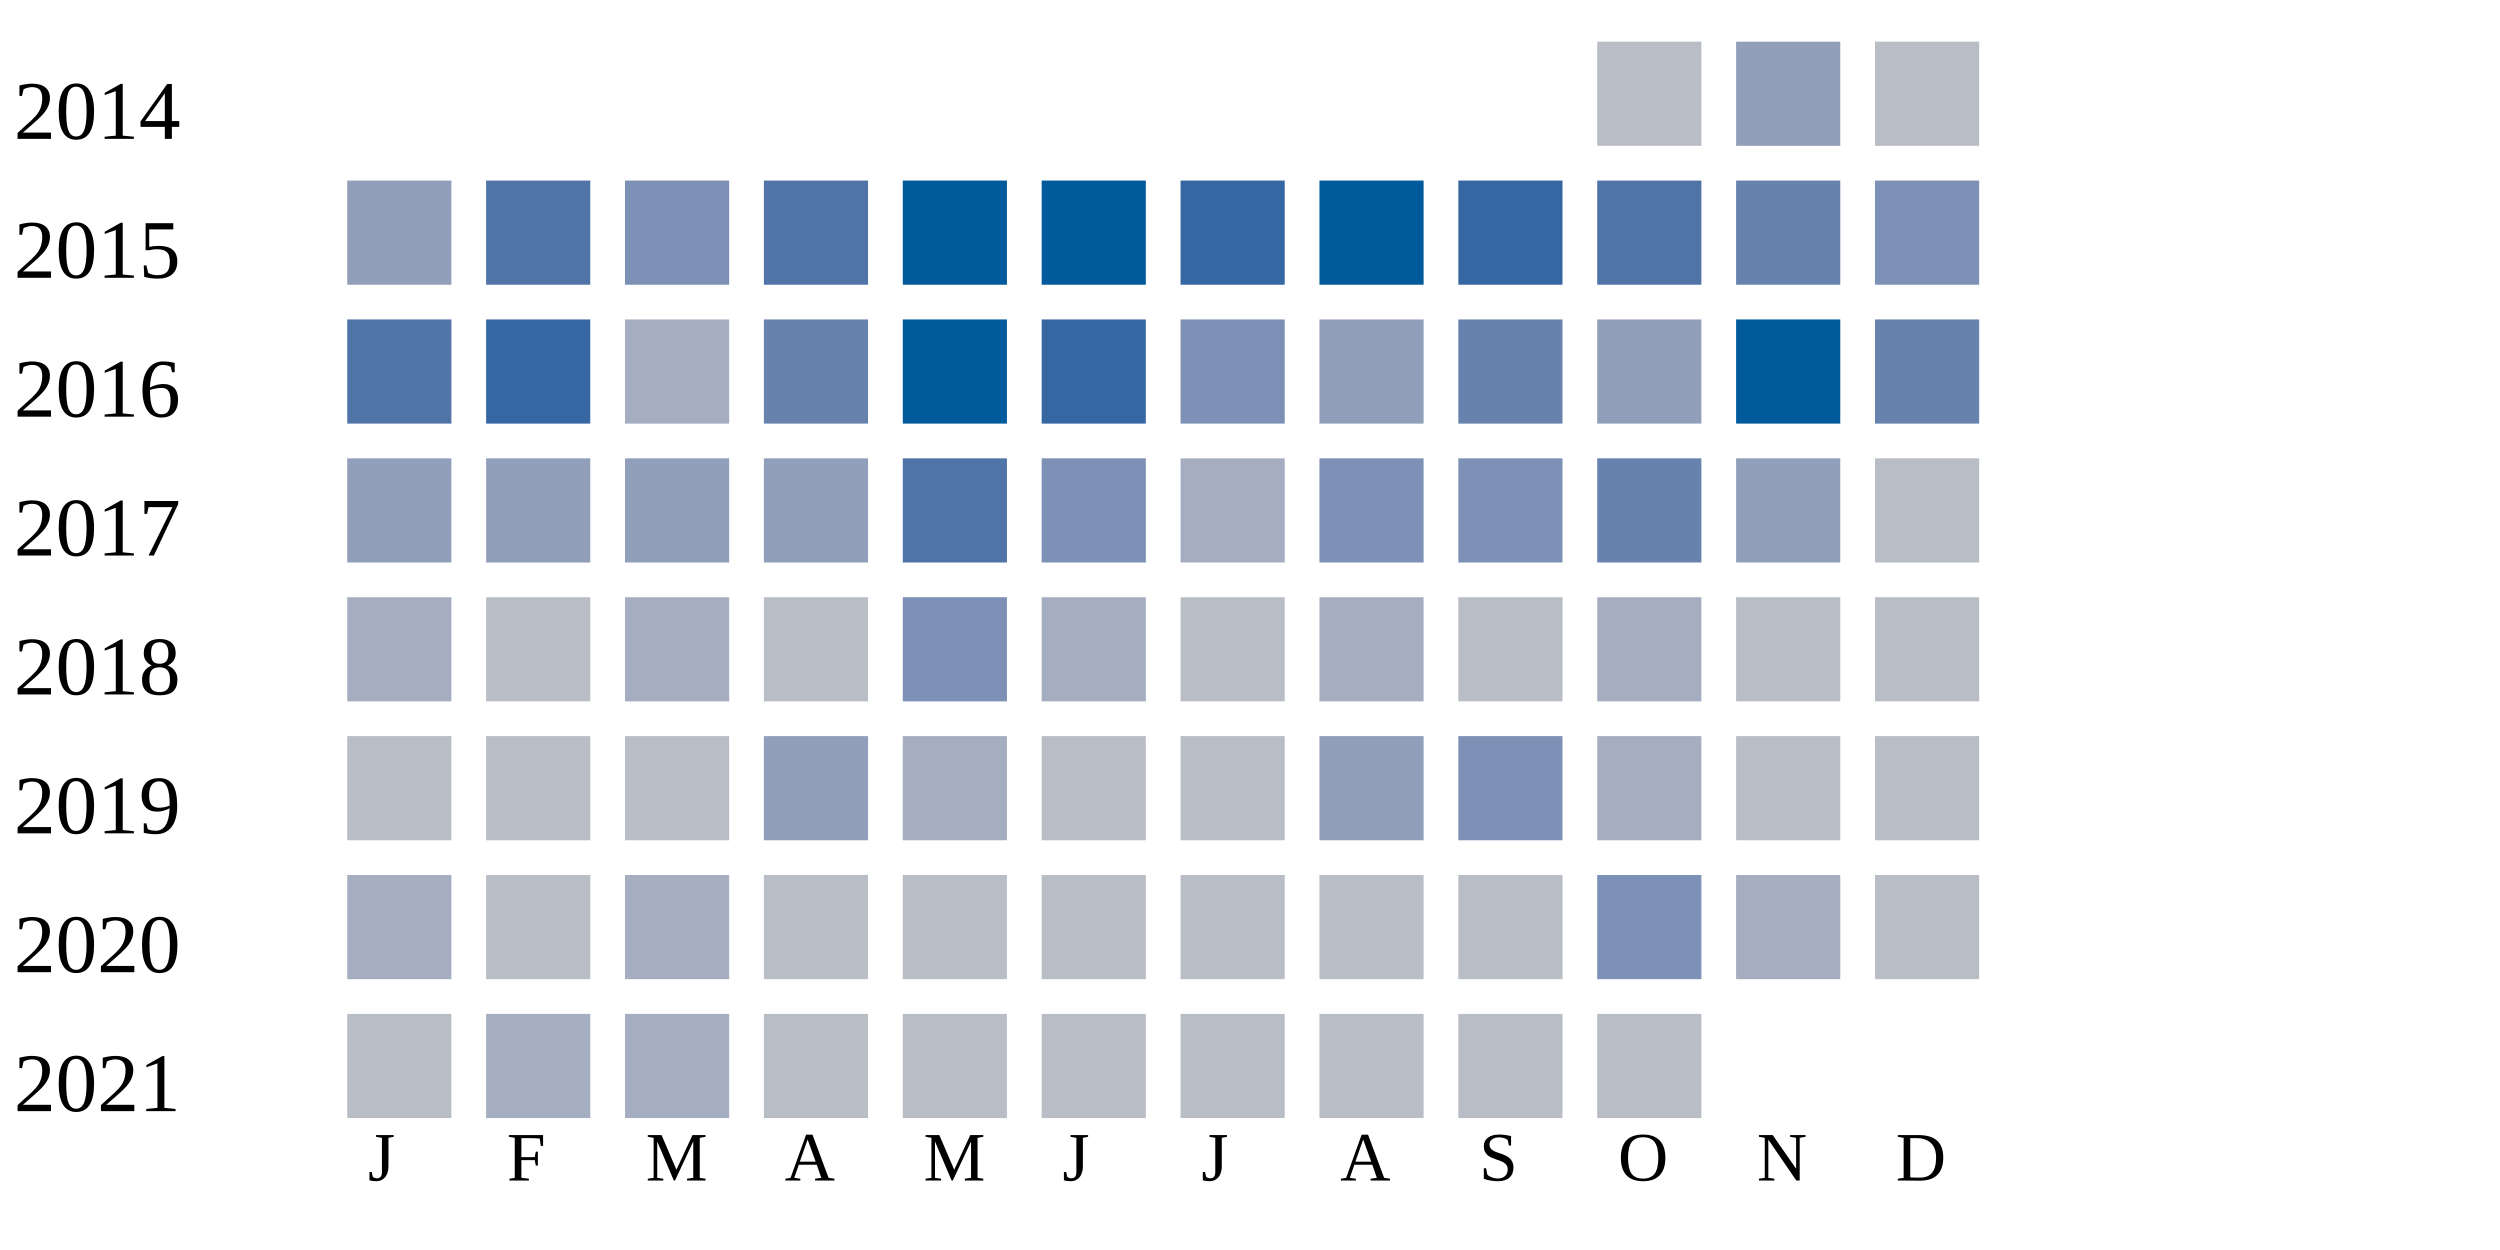
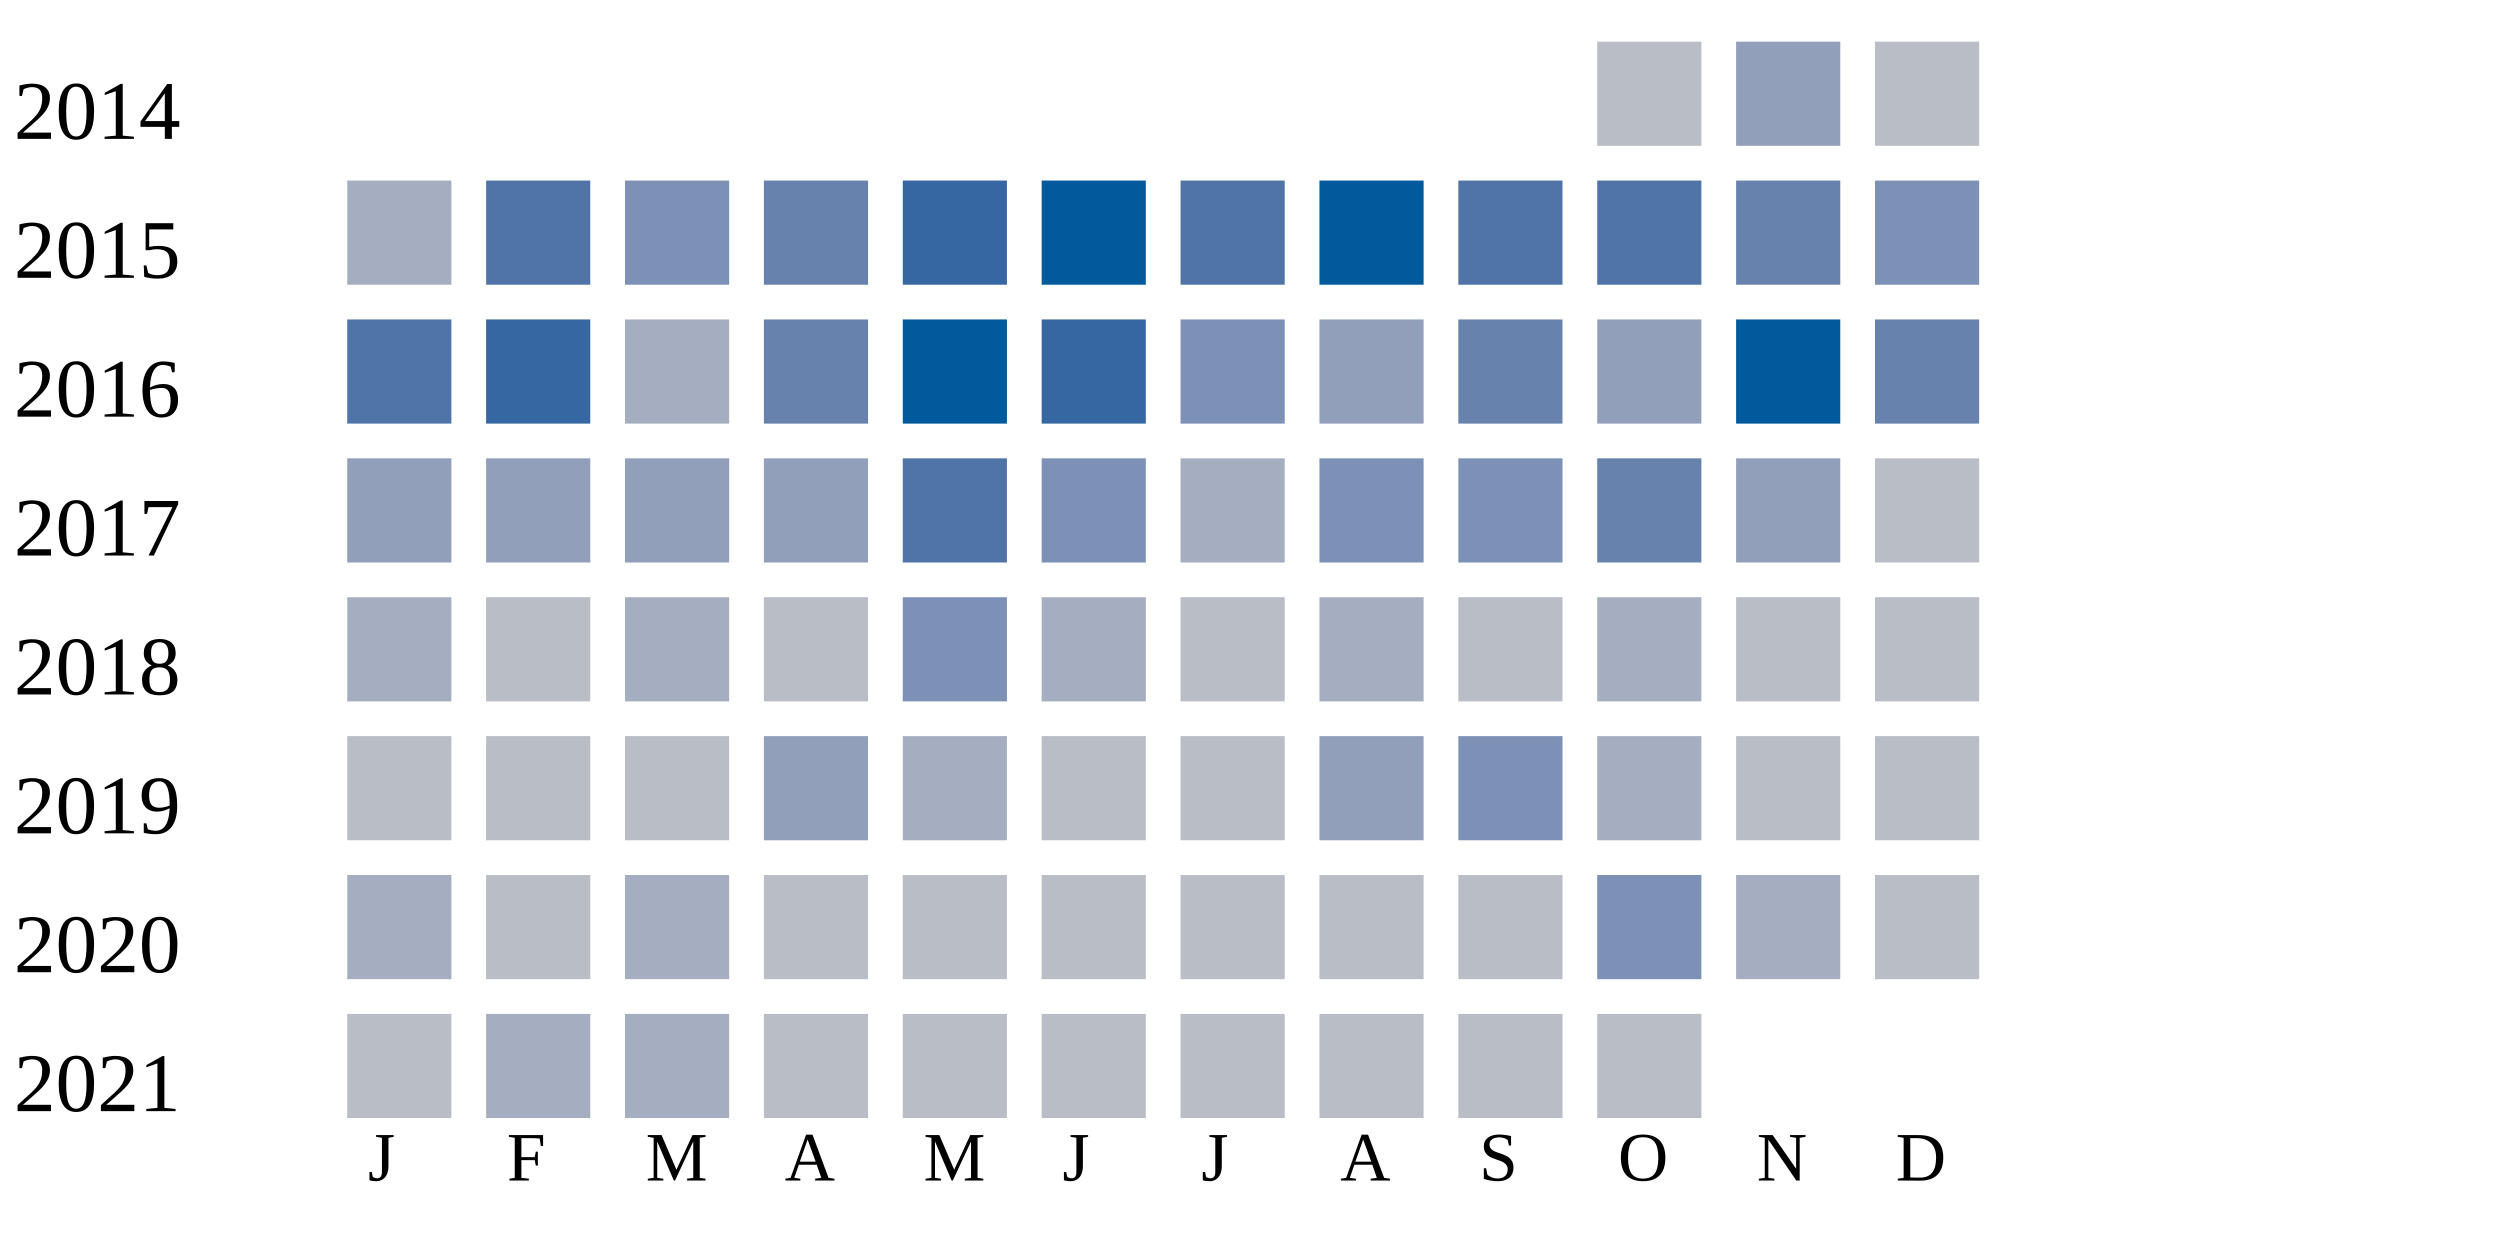
<svg xmlns="http://www.w3.org/2000/svg" width="360" height="180">
  <g transform="translate(0 0)">
    <text x="2" y="20">2014</text>
    <rect x="230" y="6" width="15" height="15" fill="#b9bdc6" />
    <rect x="250" y="6" width="15" height="15" fill="#919fba" />
    <rect x="270" y="6" width="15" height="15" fill="#b9bdc6" />
  </g>
  <g transform="translate(0 20)">
    <text x="2" y="20">2015</text>
-     <rect x="50" y="6" width="15" height="15" fill="#919fba" />
+     <rect x="50" y="6" width="15" height="15" fill="#a5aec0" />
    <rect x="70" y="6" width="15" height="15" fill="#5174a8" />
    <rect x="90" y="6" width="15" height="15" fill="#7d90b5" />
-     <rect x="110" y="6" width="15" height="15" fill="#5174a8" />
-     <rect x="130" y="6" width="15" height="15" fill="#005a9c" />
+     <rect x="110" y="6" width="15" height="15" fill="#6882ae" />
+     <rect x="130" y="6" width="15" height="15" fill="#3667a2" />
    <rect x="150" y="6" width="15" height="15" fill="#005a9c" />
-     <rect x="170" y="6" width="15" height="15" fill="#3667a2" />
+     <rect x="170" y="6" width="15" height="15" fill="#5174a8" />
    <rect x="190" y="6" width="15" height="15" fill="#005a9c" />
-     <rect x="210" y="6" width="15" height="15" fill="#3667a2" />
+     <rect x="210" y="6" width="15" height="15" fill="#5174a8" />
    <rect x="230" y="6" width="15" height="15" fill="#5174a8" />
    <rect x="250" y="6" width="15" height="15" fill="#6882ae" />
    <rect x="270" y="6" width="15" height="15" fill="#7d90b5" />
  </g>
  <g transform="translate(0 40)">
    <text x="2" y="20">2016</text>
    <rect x="50" y="6" width="15" height="15" fill="#5174a8" />
    <rect x="70" y="6" width="15" height="15" fill="#3667a2" />
    <rect x="90" y="6" width="15" height="15" fill="#a5aec0" />
    <rect x="110" y="6" width="15" height="15" fill="#6882ae" />
    <rect x="130" y="6" width="15" height="15" fill="#005a9c" />
    <rect x="150" y="6" width="15" height="15" fill="#3667a2" />
    <rect x="170" y="6" width="15" height="15" fill="#7d90b5" />
    <rect x="190" y="6" width="15" height="15" fill="#919fba" />
    <rect x="210" y="6" width="15" height="15" fill="#6882ae" />
    <rect x="230" y="6" width="15" height="15" fill="#919fba" />
    <rect x="250" y="6" width="15" height="15" fill="#005a9c" />
    <rect x="270" y="6" width="15" height="15" fill="#6882ae" />
  </g>
  <g transform="translate(0 60)">
    <text x="2" y="20">2017</text>
    <rect x="50" y="6" width="15" height="15" fill="#919fba" />
    <rect x="70" y="6" width="15" height="15" fill="#919fba" />
    <rect x="90" y="6" width="15" height="15" fill="#919fba" />
    <rect x="110" y="6" width="15" height="15" fill="#919fba" />
    <rect x="130" y="6" width="15" height="15" fill="#5174a8" />
    <rect x="150" y="6" width="15" height="15" fill="#7d90b5" />
    <rect x="170" y="6" width="15" height="15" fill="#a5aec0" />
    <rect x="190" y="6" width="15" height="15" fill="#7d90b5" />
    <rect x="210" y="6" width="15" height="15" fill="#7d90b5" />
    <rect x="230" y="6" width="15" height="15" fill="#6882ae" />
    <rect x="250" y="6" width="15" height="15" fill="#919fba" />
    <rect x="270" y="6" width="15" height="15" fill="#b9bdc6" />
  </g>
  <g transform="translate(0 80)">
    <text x="2" y="20">2018</text>
    <rect x="50" y="6" width="15" height="15" fill="#a5aec0" />
    <rect x="70" y="6" width="15" height="15" fill="#b9bdc6" />
    <rect x="90" y="6" width="15" height="15" fill="#a5aec0" />
    <rect x="110" y="6" width="15" height="15" fill="#b9bdc6" />
    <rect x="130" y="6" width="15" height="15" fill="#7d90b5" />
    <rect x="150" y="6" width="15" height="15" fill="#a5aec0" />
    <rect x="170" y="6" width="15" height="15" fill="#b9bdc6" />
    <rect x="190" y="6" width="15" height="15" fill="#a5aec0" />
    <rect x="210" y="6" width="15" height="15" fill="#b9bdc6" />
    <rect x="230" y="6" width="15" height="15" fill="#a5aec0" />
    <rect x="250" y="6" width="15" height="15" fill="#b9bdc6" />
    <rect x="270" y="6" width="15" height="15" fill="#b9bdc6" />
  </g>
  <g transform="translate(0 100)">
    <text x="2" y="20">2019</text>
    <rect x="50" y="6" width="15" height="15" fill="#b9bdc6" />
    <rect x="70" y="6" width="15" height="15" fill="#b9bdc6" />
    <rect x="90" y="6" width="15" height="15" fill="#b9bdc6" />
    <rect x="110" y="6" width="15" height="15" fill="#919fba" />
    <rect x="130" y="6" width="15" height="15" fill="#a5aec0" />
    <rect x="150" y="6" width="15" height="15" fill="#b9bdc6" />
    <rect x="170" y="6" width="15" height="15" fill="#b9bdc6" />
    <rect x="190" y="6" width="15" height="15" fill="#919fba" />
    <rect x="210" y="6" width="15" height="15" fill="#7d90b5" />
    <rect x="230" y="6" width="15" height="15" fill="#a5aec0" />
    <rect x="250" y="6" width="15" height="15" fill="#b9bdc6" />
    <rect x="270" y="6" width="15" height="15" fill="#b9bdc6" />
  </g>
  <g transform="translate(0 120)">
    <text x="2" y="20">2020</text>
    <rect x="50" y="6" width="15" height="15" fill="#a5aec0" />
    <rect x="70" y="6" width="15" height="15" fill="#b9bdc6" />
    <rect x="90" y="6" width="15" height="15" fill="#a5aec0" />
    <rect x="110" y="6" width="15" height="15" fill="#b9bdc6" />
    <rect x="130" y="6" width="15" height="15" fill="#b9bdc6" />
    <rect x="150" y="6" width="15" height="15" fill="#b9bdc6" />
    <rect x="170" y="6" width="15" height="15" fill="#b9bdc6" />
    <rect x="190" y="6" width="15" height="15" fill="#b9bdc6" />
    <rect x="210" y="6" width="15" height="15" fill="#b9bdc6" />
    <rect x="230" y="6" width="15" height="15" fill="#7d90b5" />
    <rect x="250" y="6" width="15" height="15" fill="#a5aec0" />
    <rect x="270" y="6" width="15" height="15" fill="#b9bdc6" />
  </g>
  <g transform="translate(0 140)">
    <text x="2" y="20">2021</text>
    <rect x="50" y="6" width="15" height="15" fill="#b9bdc6" />
    <rect x="70" y="6" width="15" height="15" fill="#a5aec0" />
    <rect x="90" y="6" width="15" height="15" fill="#a5aec0" />
    <rect x="110" y="6" width="15" height="15" fill="#b9bdc6" />
    <rect x="130" y="6" width="15" height="15" fill="#b9bdc6" />
    <rect x="150" y="6" width="15" height="15" fill="#b9bdc6" />
    <rect x="170" y="6" width="15" height="15" fill="#b9bdc6" />
    <rect x="190" y="6" width="15" height="15" fill="#b9bdc6" />
    <rect x="210" y="6" width="15" height="15" fill="#b9bdc6" />
    <rect x="230" y="6" width="15" height="15" fill="#b9bdc6" />
  </g>
  <text style="font-size: 10px; text-align: center" x="53" y="170">J</text>
  <text style="font-size: 10px; text-align: center" x="73" y="170">F</text>
  <text style="font-size: 10px; text-align: center" x="93" y="170">M</text>
  <text style="font-size: 10px; text-align: center" x="113" y="170">A</text>
  <text style="font-size: 10px; text-align: center" x="133" y="170">M</text>
  <text style="font-size: 10px; text-align: center" x="153" y="170">J</text>
  <text style="font-size: 10px; text-align: center" x="173" y="170">J</text>
  <text style="font-size: 10px; text-align: center" x="193" y="170">A</text>
  <text style="font-size: 10px; text-align: center" x="213" y="170">S</text>
  <text style="font-size: 10px; text-align: center" x="233" y="170">O</text>
  <text style="font-size: 10px; text-align: center" x="253" y="170">N</text>
  <text style="font-size: 10px; text-align: center" x="273" y="170">D</text>
  <text style="font-size: 10px;" x="155" y="189">Less</text>
  <rect fill="#b9bdc6" width="10" height="10" x="180" y="180" />
  <rect fill="#919fba" width="10" height="10" x="195" y="180" />
  <rect fill="#6882ae" width="10" height="10" x="210" y="180" />
  <rect fill="#005a9c" width="10" height="10" x="225" y="180" />
  <text x="240" y="189" style="font-size: 10px;">More</text>
</svg>
